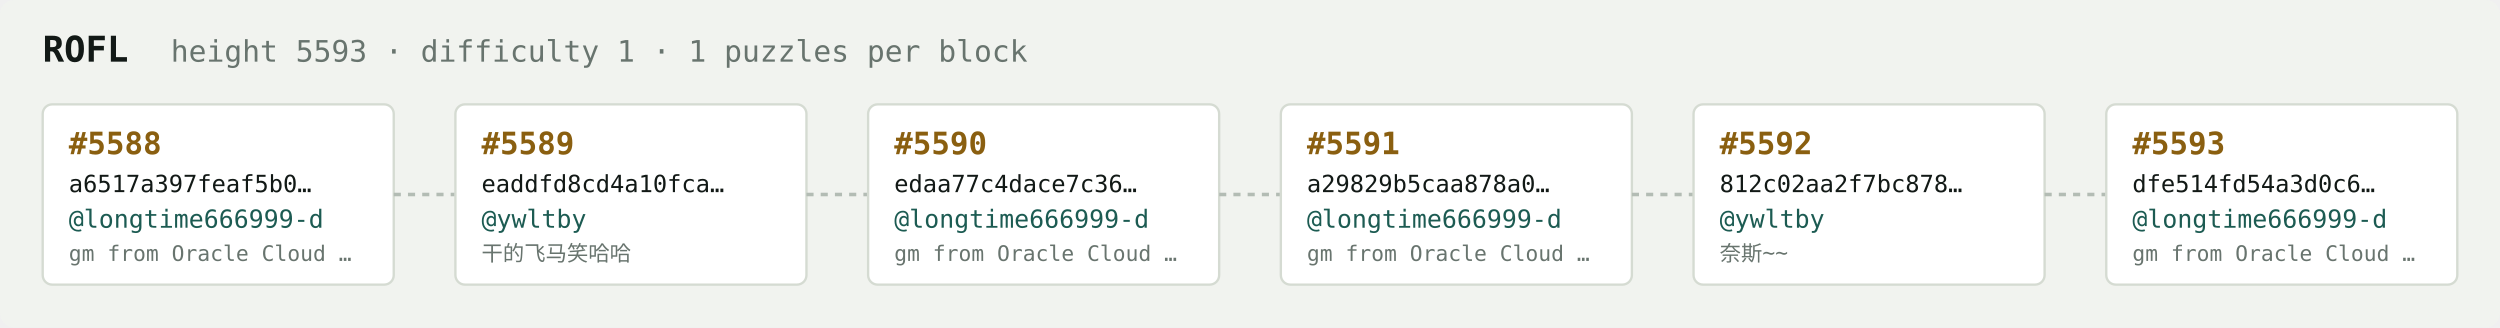
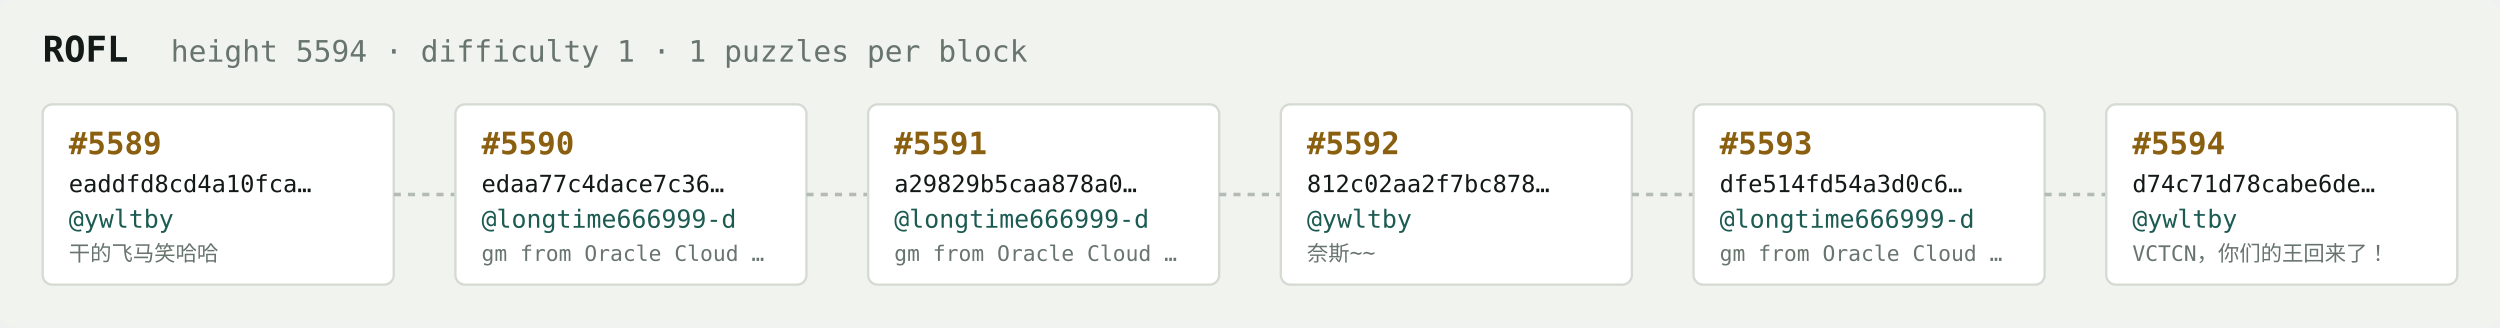
<svg xmlns="http://www.w3.org/2000/svg" width="1054" height="138" viewBox="0 0 1054 138" font-family="ui-monospace,SFMono-Regular,Menlo,monospace">
  <rect fill="#f1f3ef" width="1054" height="138" rx="6" />
  <text x="18" y="26" fill="#121916" font-size="15" font-weight="700">ROFL</text>
-   <text x="72" y="26" fill="#68746e" font-size="12.5">height 5593 · difficulty 1 · 1 puzzles per block</text>
+   <text x="72" y="26" fill="#68746e" font-size="12.5">height 5594 · difficulty 1 · 1 puzzles per block</text>
  <rect x="18" y="44" width="148" height="76" rx="4" fill="#ffffff" stroke="#d5dbd2" stroke-width="1" />
-   <text x="29" y="65" fill="#8a5f10" font-size="13" font-weight="700">#5588</text>
-   <text x="29" y="81" fill="#121916" font-size="10">a6517a397feaf5b0…</text>
-   <text x="29" y="96" fill="#1c5b52" font-size="10.5">@longtime666999-d</text>
-   <text x="29" y="110" fill="#68746e" font-size="9">gm from Oracle Cloud …</text>
+   <text x="29" y="65" fill="#8a5f10" font-size="13" font-weight="700">#5589</text>
+   <text x="29" y="81" fill="#121916" font-size="10">eaddfd8cd4a10fca…</text>
+   <text x="29" y="96" fill="#1c5b52" font-size="10.5">@ywltby</text>
+   <text x="29" y="110" fill="#68746e" font-size="9">干的飞马笑哈哈</text>
  <line x1="166" y1="82.0" x2="192" y2="82.0" stroke="#b3bcb4" stroke-width="1.5" stroke-dasharray="3 3" />
  <rect x="192" y="44" width="148" height="76" rx="4" fill="#ffffff" stroke="#d5dbd2" stroke-width="1" />
-   <text x="203" y="65" fill="#8a5f10" font-size="13" font-weight="700">#5589</text>
-   <text x="203" y="81" fill="#121916" font-size="10">eaddfd8cd4a10fca…</text>
-   <text x="203" y="96" fill="#1c5b52" font-size="10.5">@ywltby</text>
-   <text x="203" y="110" fill="#68746e" font-size="9">干的飞马笑哈哈</text>
+   <text x="203" y="65" fill="#8a5f10" font-size="13" font-weight="700">#5590</text>
+   <text x="203" y="81" fill="#121916" font-size="10">edaa77c4dace7c36…</text>
+   <text x="203" y="96" fill="#1c5b52" font-size="10.5">@longtime666999-d</text>
+   <text x="203" y="110" fill="#68746e" font-size="9">gm from Oracle Cloud …</text>
  <line x1="340" y1="82.0" x2="366" y2="82.0" stroke="#b3bcb4" stroke-width="1.5" stroke-dasharray="3 3" />
  <rect x="366" y="44" width="148" height="76" rx="4" fill="#ffffff" stroke="#d5dbd2" stroke-width="1" />
-   <text x="377" y="65" fill="#8a5f10" font-size="13" font-weight="700">#5590</text>
-   <text x="377" y="81" fill="#121916" font-size="10">edaa77c4dace7c36…</text>
+   <text x="377" y="65" fill="#8a5f10" font-size="13" font-weight="700">#5591</text>
+   <text x="377" y="81" fill="#121916" font-size="10">a29829b5caa878a0…</text>
  <text x="377" y="96" fill="#1c5b52" font-size="10.5">@longtime666999-d</text>
  <text x="377" y="110" fill="#68746e" font-size="9">gm from Oracle Cloud …</text>
  <line x1="514" y1="82.0" x2="540" y2="82.0" stroke="#b3bcb4" stroke-width="1.5" stroke-dasharray="3 3" />
  <rect x="540" y="44" width="148" height="76" rx="4" fill="#ffffff" stroke="#d5dbd2" stroke-width="1" />
-   <text x="551" y="65" fill="#8a5f10" font-size="13" font-weight="700">#5591</text>
-   <text x="551" y="81" fill="#121916" font-size="10">a29829b5caa878a0…</text>
-   <text x="551" y="96" fill="#1c5b52" font-size="10.5">@longtime666999-d</text>
-   <text x="551" y="110" fill="#68746e" font-size="9">gm from Oracle Cloud …</text>
+   <text x="551" y="65" fill="#8a5f10" font-size="13" font-weight="700">#5592</text>
+   <text x="551" y="81" fill="#121916" font-size="10">812c02aa2f7bc878…</text>
+   <text x="551" y="96" fill="#1c5b52" font-size="10.5">@ywltby</text>
+   <text x="551" y="110" fill="#68746e" font-size="9">奈斯~~</text>
  <line x1="688" y1="82.0" x2="714" y2="82.0" stroke="#b3bcb4" stroke-width="1.5" stroke-dasharray="3 3" />
  <rect x="714" y="44" width="148" height="76" rx="4" fill="#ffffff" stroke="#d5dbd2" stroke-width="1" />
-   <text x="725" y="65" fill="#8a5f10" font-size="13" font-weight="700">#5592</text>
-   <text x="725" y="81" fill="#121916" font-size="10">812c02aa2f7bc878…</text>
-   <text x="725" y="96" fill="#1c5b52" font-size="10.5">@ywltby</text>
-   <text x="725" y="110" fill="#68746e" font-size="9">奈斯~~</text>
+   <text x="725" y="65" fill="#8a5f10" font-size="13" font-weight="700">#5593</text>
+   <text x="725" y="81" fill="#121916" font-size="10">dfe514fd54a3d0c6…</text>
+   <text x="725" y="96" fill="#1c5b52" font-size="10.5">@longtime666999-d</text>
+   <text x="725" y="110" fill="#68746e" font-size="9">gm from Oracle Cloud …</text>
  <line x1="862" y1="82.0" x2="888" y2="82.0" stroke="#b3bcb4" stroke-width="1.5" stroke-dasharray="3 3" />
  <rect x="888" y="44" width="148" height="76" rx="4" fill="#ffffff" stroke="#d5dbd2" stroke-width="1" />
-   <text x="899" y="65" fill="#8a5f10" font-size="13" font-weight="700">#5593</text>
-   <text x="899" y="81" fill="#121916" font-size="10">dfe514fd54a3d0c6…</text>
-   <text x="899" y="96" fill="#1c5b52" font-size="10.5">@longtime666999-d</text>
-   <text x="899" y="110" fill="#68746e" font-size="9">gm from Oracle Cloud …</text>
+   <text x="899" y="65" fill="#8a5f10" font-size="13" font-weight="700">#5594</text>
+   <text x="899" y="81" fill="#121916" font-size="10">d74c71d78cabe6de…</text>
+   <text x="899" y="96" fill="#1c5b52" font-size="10.5">@ywltby</text>
+   <text x="899" y="110" fill="#68746e" font-size="9">VCTCN，你们的王回来了！</text>
</svg>
